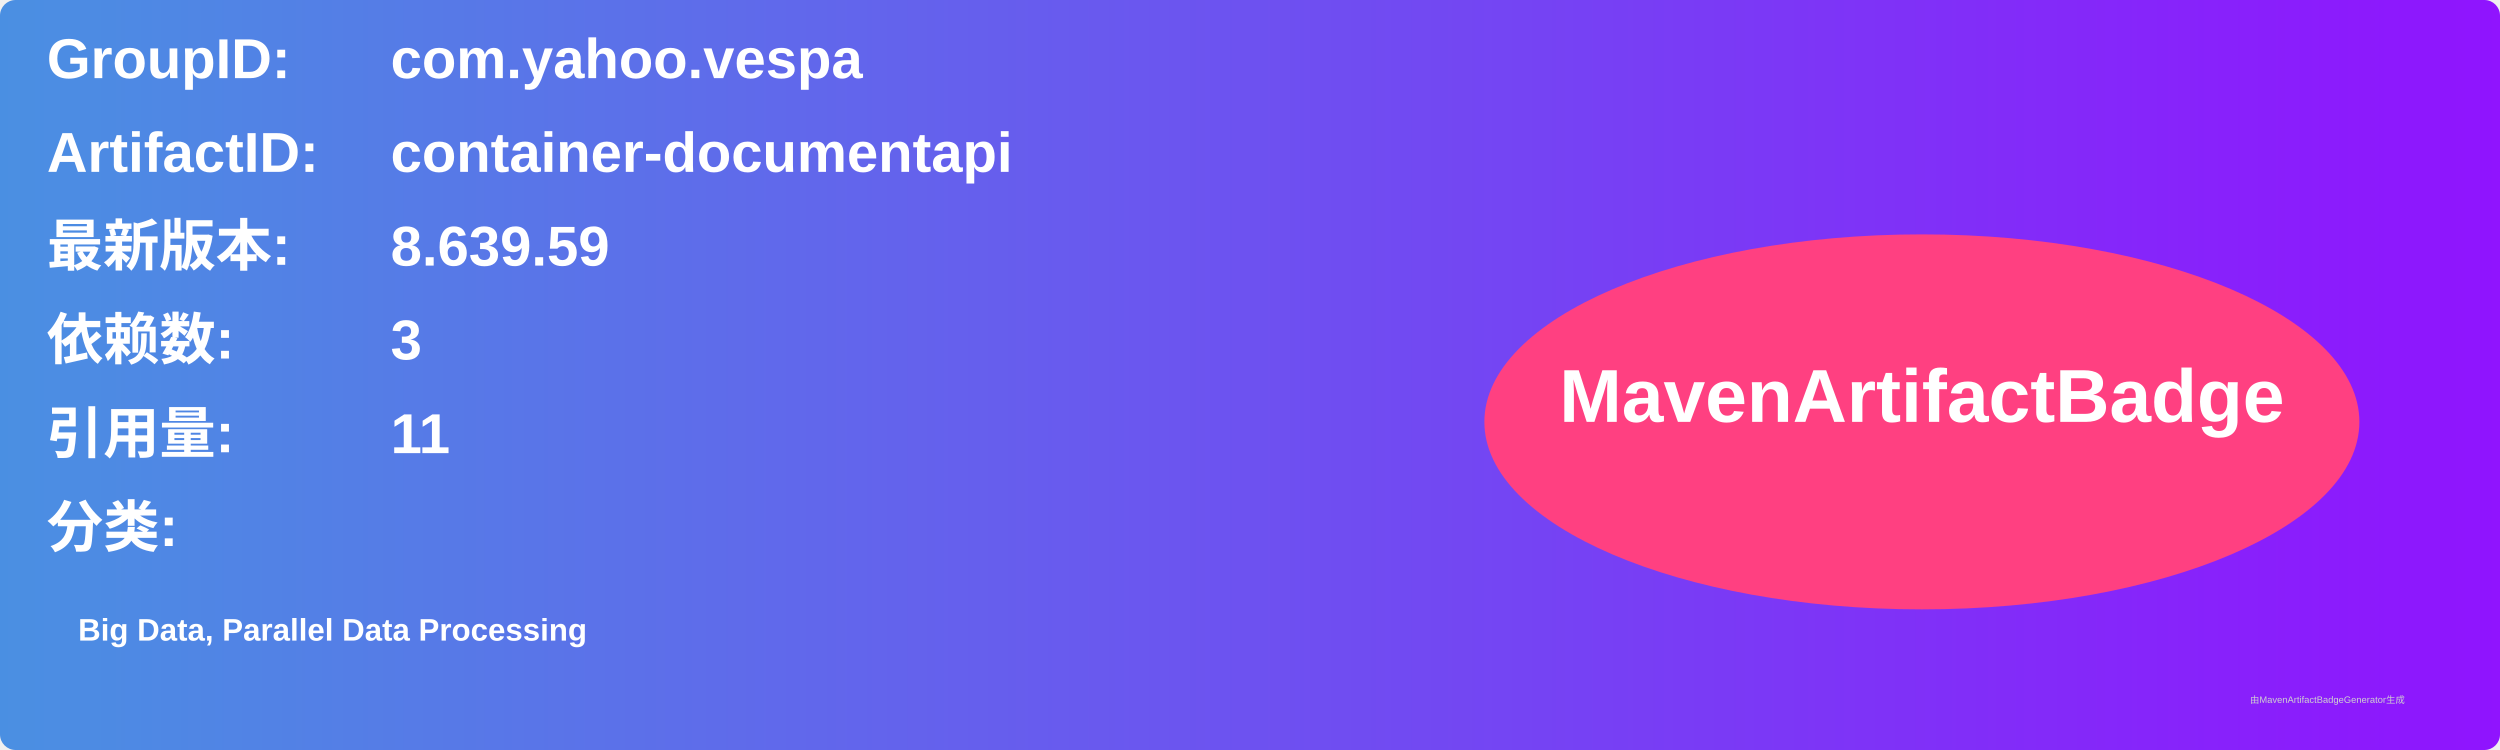
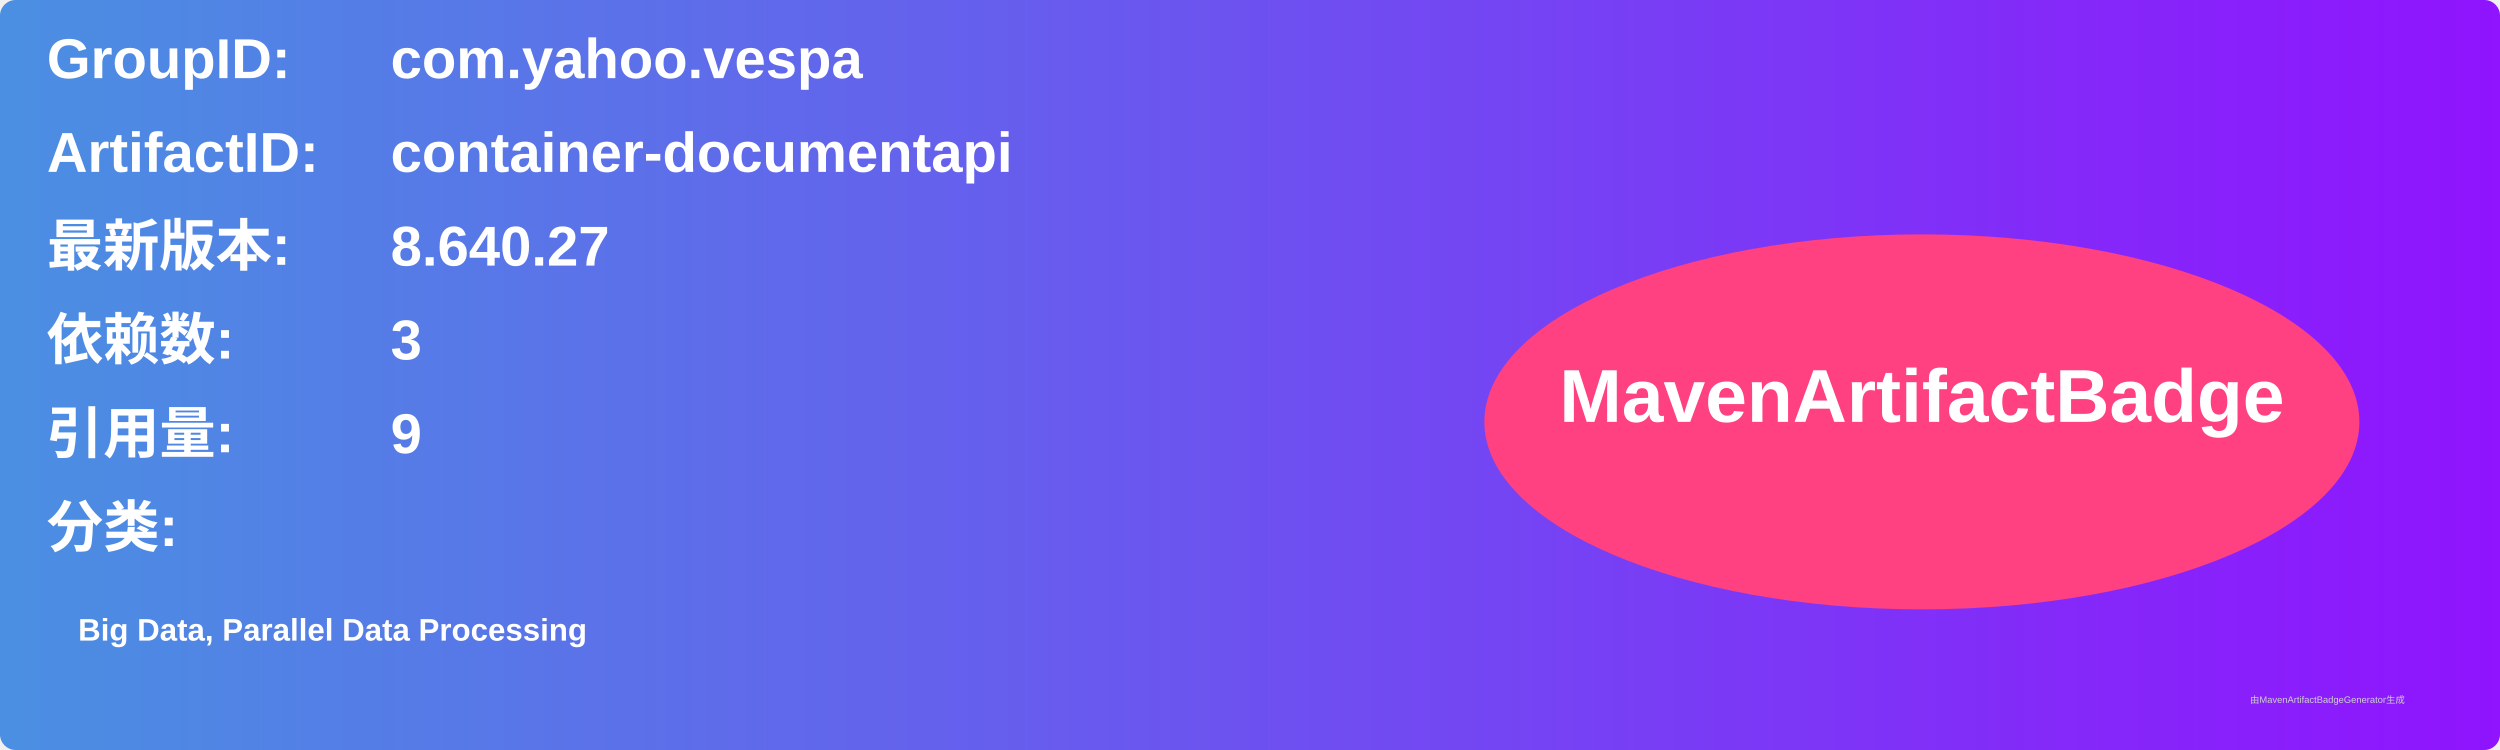
<svg xmlns="http://www.w3.org/2000/svg" width="800" height="240" viewBox="0 0 800 240">
  <linearGradient id="grad" x1="0%" y1="0%" x2="100%" y2="0%">
    <stop offset="0%" stop-color="#4a90e2" />
    <stop offset="100%" stop-color="#9013fe" />
  </linearGradient>
  <rect width="100%" height="100%" rx="5" ry="5" fill="url(#grad)" />
  <g transform="translate(15, 15)">
    <text x="0" y="10" font-family="Arial" font-size="18" fill="white" font-weight="bold" width="260">GroupID:</text>
    <text x="110" y="10" font-family="Arial" font-size="18" fill="white" font-weight="bold" width="460">com.yahoo.vespa</text>
    <text x="0" y="40" font-family="Arial" font-size="18" fill="white" font-weight="bold" width="260">ArtifactID:</text>
    <text x="110" y="40" font-family="Arial" font-size="18" fill="white" font-weight="bold" width="460">container-documentapi</text>
    <text x="0" y="70" font-family="Arial" font-size="18" fill="white" font-weight="bold">最新版本:</text>
    <text x="110" y="70" font-family="Arial" font-size="18" fill="white" font-weight="bold">
-       <tspan font-weight="bold">8.639.59</tspan>
+       <tspan font-weight="bold">8.640.27</tspan>
    </text>
    <text x="0" y="100" font-family="Arial" font-size="18" fill="white" font-weight="bold">依赖数: </text>
    <text x="110" y="100" font-family="Arial" font-size="18" fill="white">
      <tspan font-weight="bold">3</tspan>
    </text>
    <text x="0" y="130" font-family="Arial" font-size="18" fill="white" font-weight="bold">引用量: </text>
    <text x="110" y="130" font-family="Arial" font-size="18" fill="white">
-       <tspan font-weight="bold">11</tspan>
+       <tspan font-weight="bold">9</tspan>
    </text>
    <text x="0" y="160" font-family="Arial" font-size="18" fill="white" font-weight="bold">分类:</text>
    <text x="10" y="190" font-family="Arial" font-size="10" fill="white">
      <tspan font-weight="bold">Big Data, Parallel Data Processing</tspan>
    </text>
    <ellipse cx="600" cy="120" rx="140" ry="60" fill="#ff4081" />
    <text x="600" y="120" text-anchor="middle" font-family="Arial" font-size="24" fill="white" font-weight="bold">MavenArtifactBadge</text>
  </g>
  <text x="720" y="225" font-family="Arial" font-size="3" fill="#d0d0d0">由MavenArtifactBadgeGenerator生成</text>
</svg>
